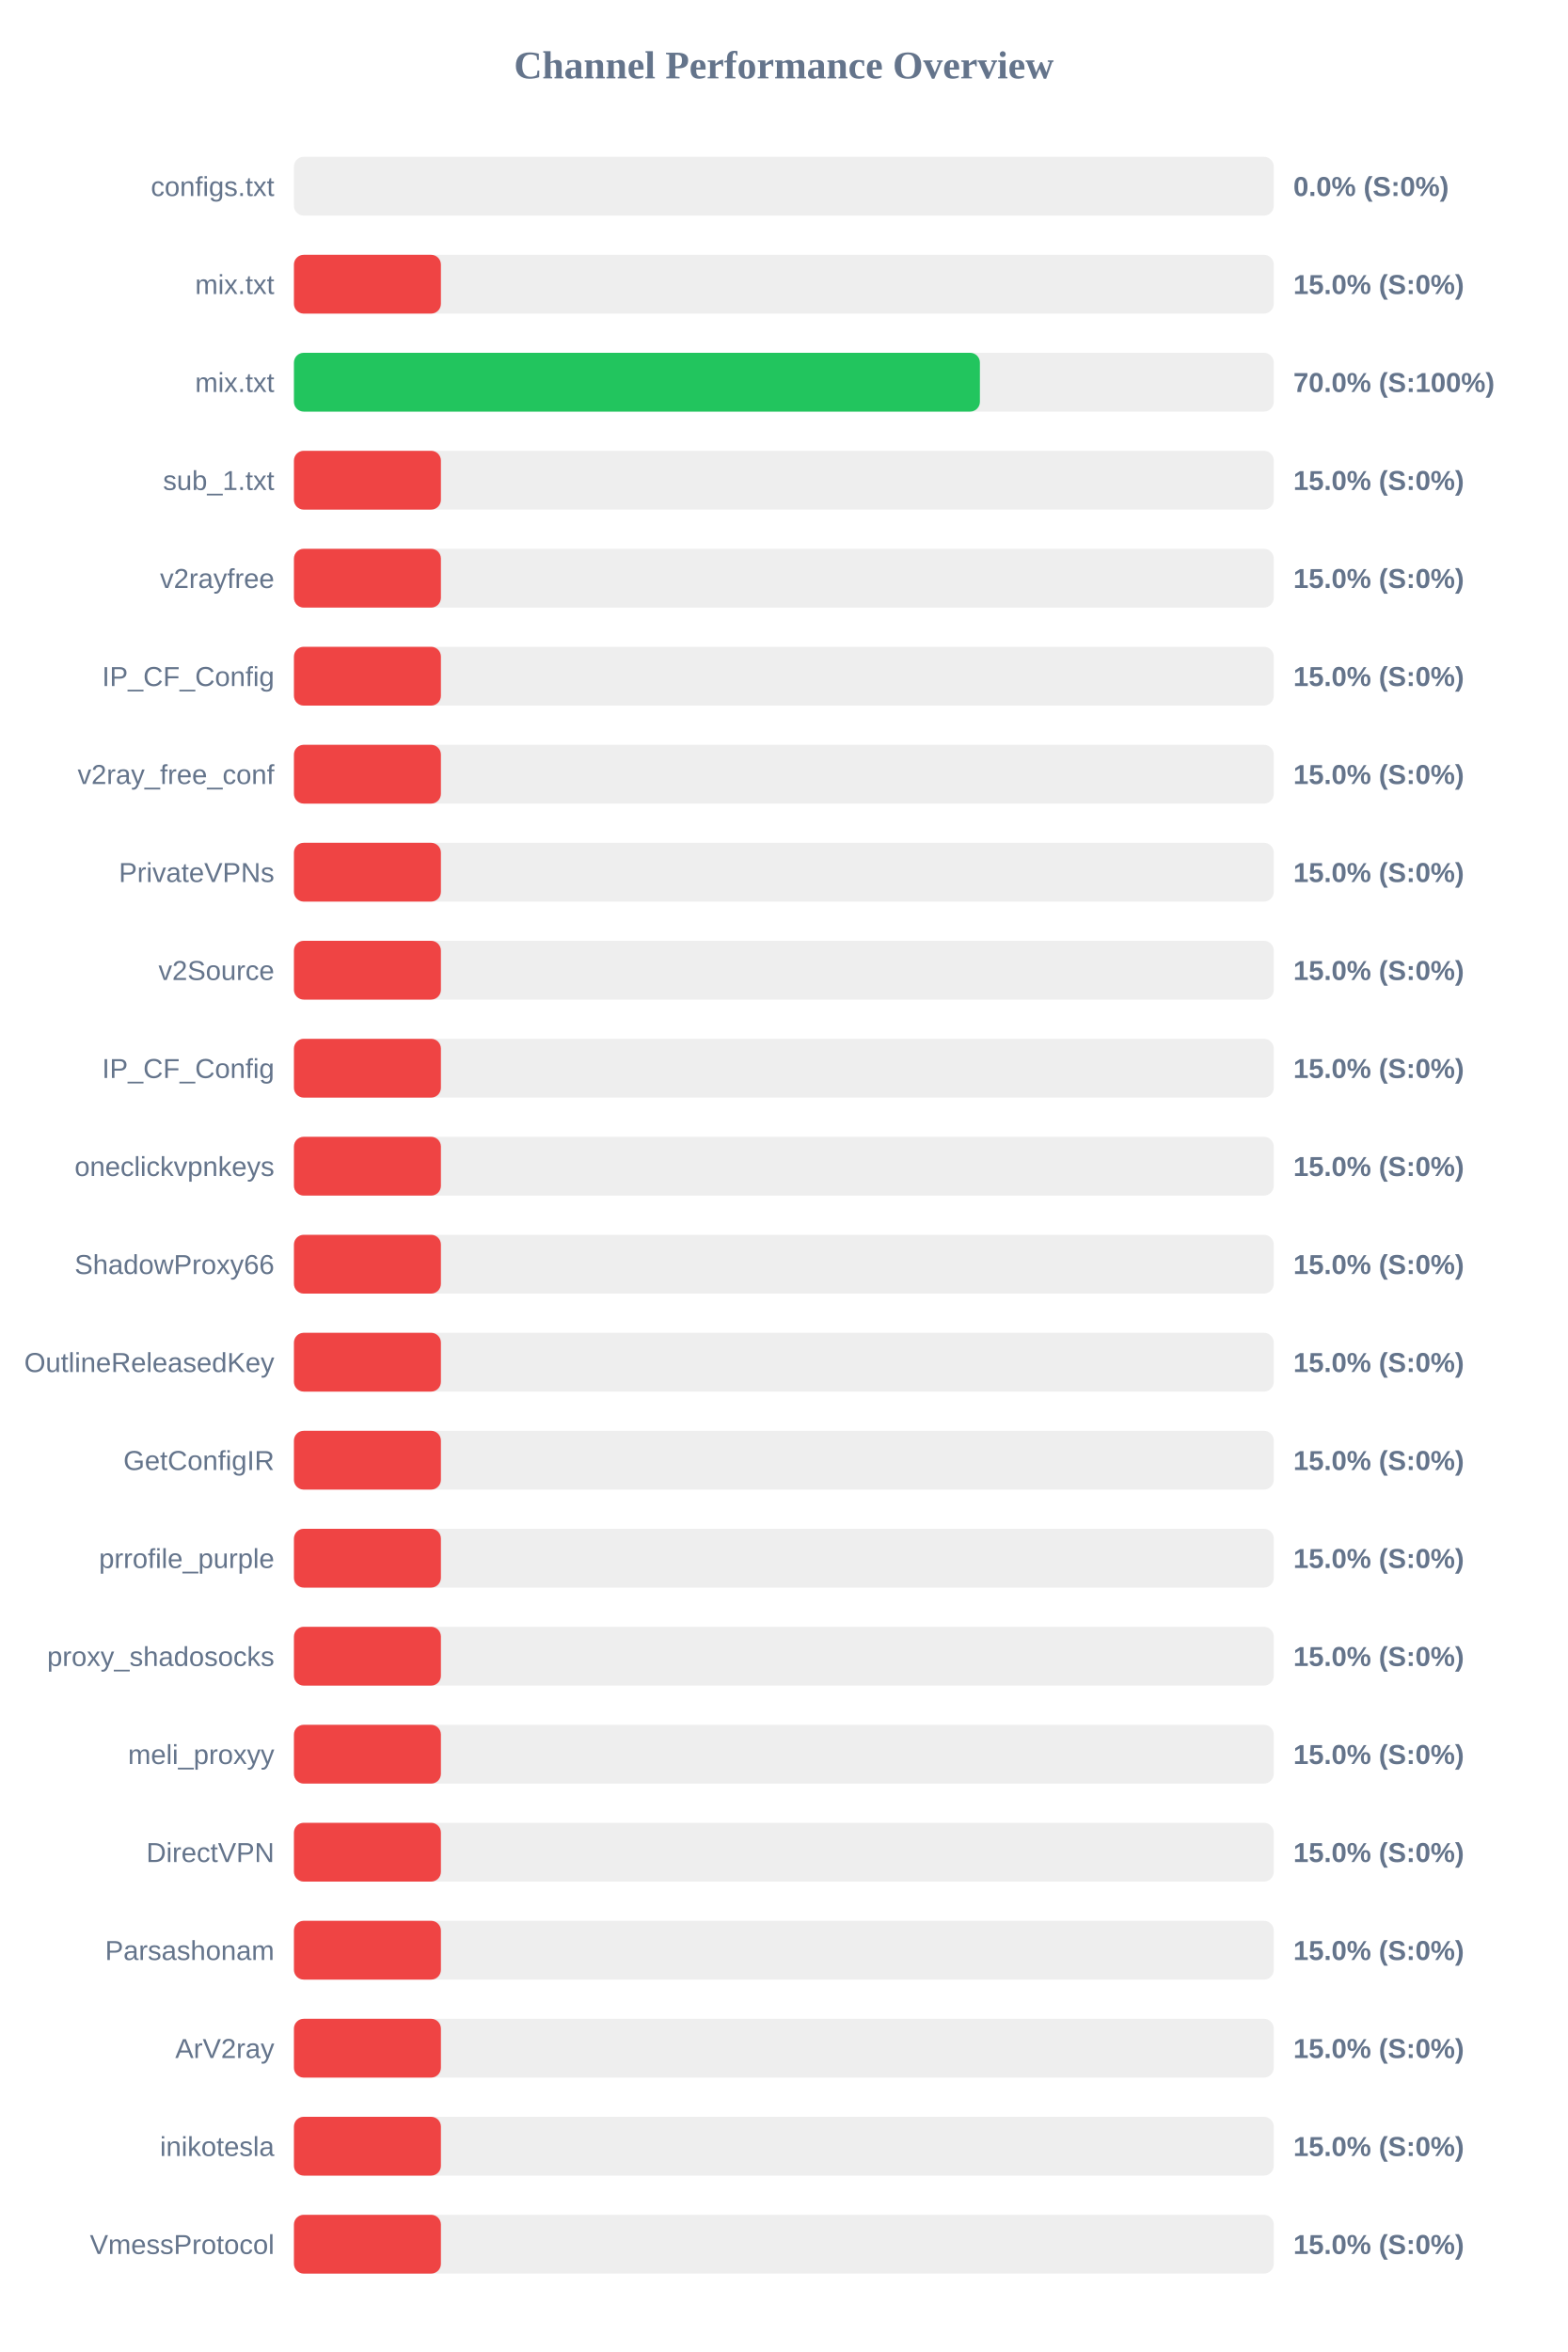
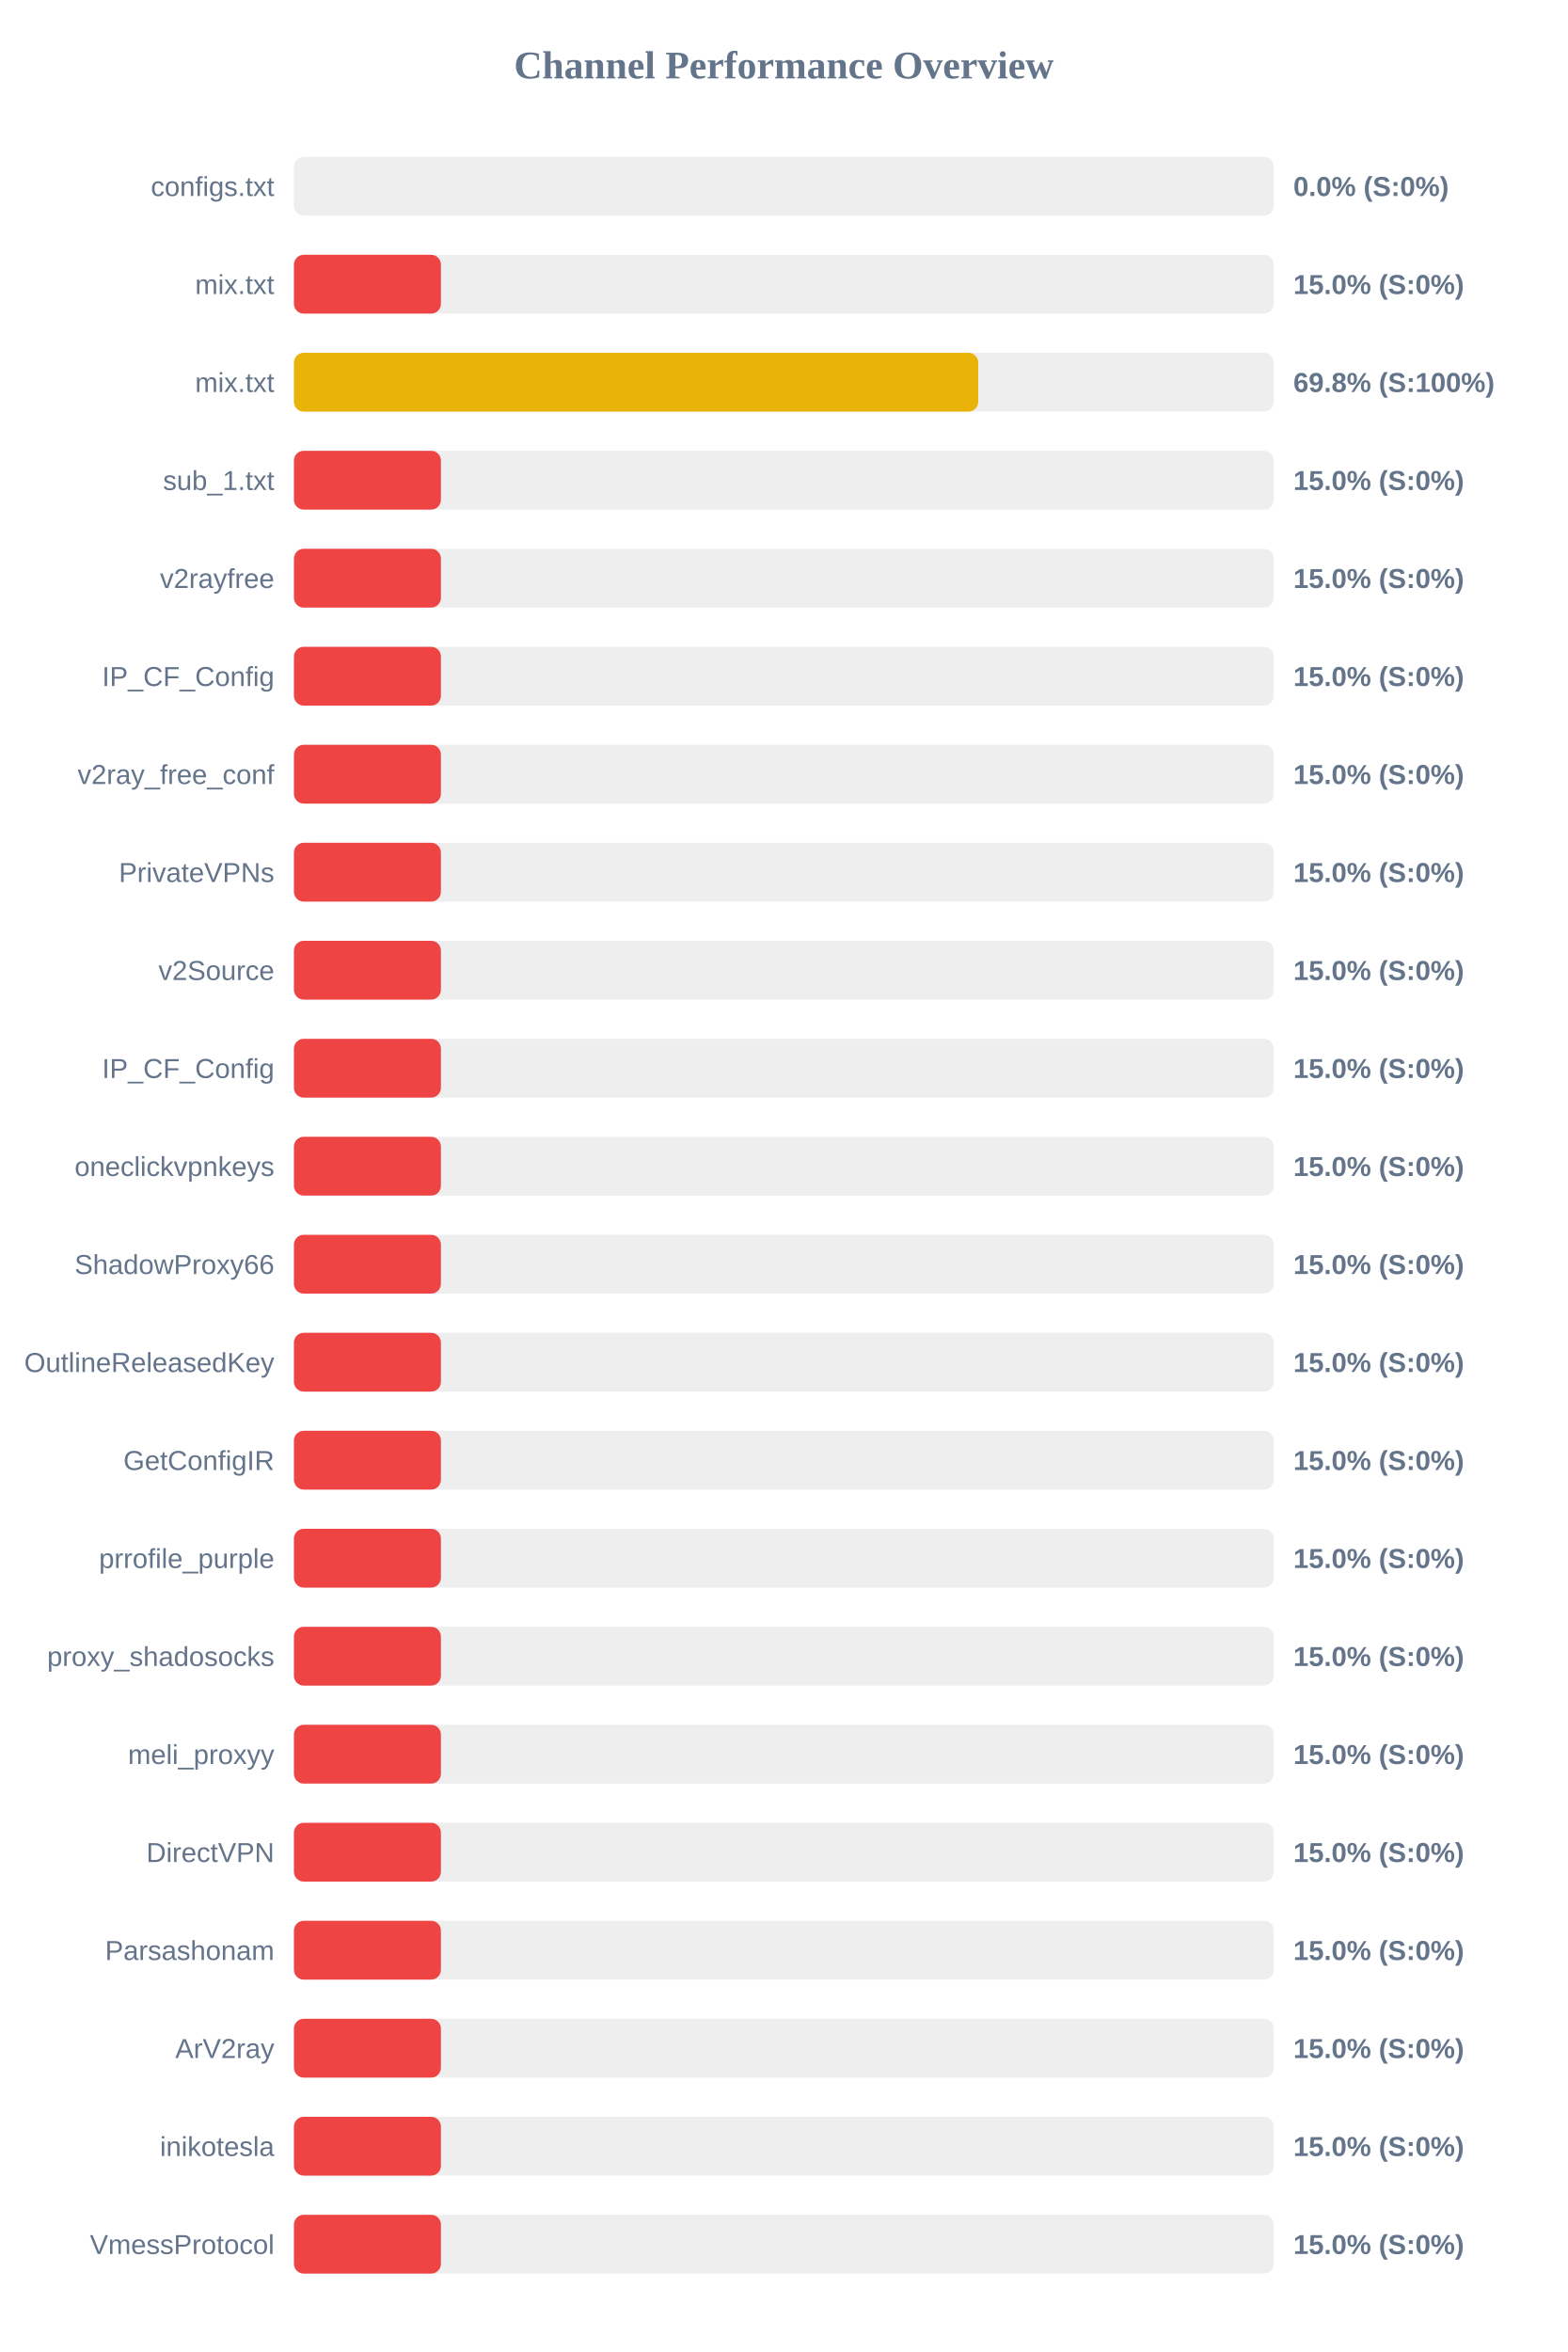
<svg xmlns="http://www.w3.org/2000/svg" width="800" height="1200" version="1.1">
  <style>
        .row { font: 14px Arial; fill: #64748b; }
        .score { font: bold 14px Arial; fill: #64748b; }
    </style>
  <text x="400" y="40" text-anchor="middle" font-size="20px" font-weight="bold" fill="#64748b">Channel Performance Overview</text>
  <rect x="150" y="80" width="500" height="30" fill="#eee" rx="5" />
  <rect x="150" y="80" width="0.0" height="30" fill="#ef4444" rx="5" />
  <text x="140" y="100" text-anchor="end" class="row">configs.txt</text>
  <text x="660" y="100" text-anchor="start" class="score">0.0% (S:0%)</text>
  <rect x="150" y="130" width="500" height="30" fill="#eee" rx="5" />
  <rect x="150" y="130" width="75.0" height="30" fill="#ef4444" rx="5" />
  <text x="140" y="150" text-anchor="end" class="row">mix.txt</text>
  <text x="660" y="150" text-anchor="start" class="score">15.0% (S:0%)</text>
  <rect x="150" y="180" width="500" height="30" fill="#eee" rx="5" />
-   <rect x="150" y="180" width="350.05" height="30" fill="#22c55e" rx="5" />
+   <rect x="150" y="180" width="349.2" height="30" fill="#eab308" rx="5" />
  <text x="140" y="200" text-anchor="end" class="row">mix.txt</text>
-   <text x="660" y="200" text-anchor="start" class="score">70.0% (S:100%)</text>
+   <text x="660" y="200" text-anchor="start" class="score">69.8% (S:100%)</text>
  <rect x="150" y="230" width="500" height="30" fill="#eee" rx="5" />
  <rect x="150" y="230" width="75.0" height="30" fill="#ef4444" rx="5" />
  <text x="140" y="250" text-anchor="end" class="row">sub_1.txt</text>
  <text x="660" y="250" text-anchor="start" class="score">15.0% (S:0%)</text>
  <rect x="150" y="280" width="500" height="30" fill="#eee" rx="5" />
  <rect x="150" y="280" width="75.0" height="30" fill="#ef4444" rx="5" />
  <text x="140" y="300" text-anchor="end" class="row">v2rayfree</text>
  <text x="660" y="300" text-anchor="start" class="score">15.0% (S:0%)</text>
  <rect x="150" y="330" width="500" height="30" fill="#eee" rx="5" />
  <rect x="150" y="330" width="75.0" height="30" fill="#ef4444" rx="5" />
  <text x="140" y="350" text-anchor="end" class="row">IP_CF_Config</text>
  <text x="660" y="350" text-anchor="start" class="score">15.0% (S:0%)</text>
  <rect x="150" y="380" width="500" height="30" fill="#eee" rx="5" />
  <rect x="150" y="380" width="75.0" height="30" fill="#ef4444" rx="5" />
  <text x="140" y="400" text-anchor="end" class="row">v2ray_free_conf</text>
  <text x="660" y="400" text-anchor="start" class="score">15.0% (S:0%)</text>
  <rect x="150" y="430" width="500" height="30" fill="#eee" rx="5" />
  <rect x="150" y="430" width="75.0" height="30" fill="#ef4444" rx="5" />
  <text x="140" y="450" text-anchor="end" class="row">PrivateVPNs</text>
  <text x="660" y="450" text-anchor="start" class="score">15.0% (S:0%)</text>
  <rect x="150" y="480" width="500" height="30" fill="#eee" rx="5" />
  <rect x="150" y="480" width="75.0" height="30" fill="#ef4444" rx="5" />
  <text x="140" y="500" text-anchor="end" class="row">v2Source</text>
  <text x="660" y="500" text-anchor="start" class="score">15.0% (S:0%)</text>
  <rect x="150" y="530" width="500" height="30" fill="#eee" rx="5" />
  <rect x="150" y="530" width="75.0" height="30" fill="#ef4444" rx="5" />
  <text x="140" y="550" text-anchor="end" class="row">IP_CF_Config</text>
  <text x="660" y="550" text-anchor="start" class="score">15.0% (S:0%)</text>
  <rect x="150" y="580" width="500" height="30" fill="#eee" rx="5" />
  <rect x="150" y="580" width="75.0" height="30" fill="#ef4444" rx="5" />
  <text x="140" y="600" text-anchor="end" class="row">oneclickvpnkeys</text>
  <text x="660" y="600" text-anchor="start" class="score">15.0% (S:0%)</text>
  <rect x="150" y="630" width="500" height="30" fill="#eee" rx="5" />
  <rect x="150" y="630" width="75.0" height="30" fill="#ef4444" rx="5" />
  <text x="140" y="650" text-anchor="end" class="row">ShadowProxy66</text>
  <text x="660" y="650" text-anchor="start" class="score">15.0% (S:0%)</text>
  <rect x="150" y="680" width="500" height="30" fill="#eee" rx="5" />
  <rect x="150" y="680" width="75.0" height="30" fill="#ef4444" rx="5" />
  <text x="140" y="700" text-anchor="end" class="row">OutlineReleasedKey</text>
  <text x="660" y="700" text-anchor="start" class="score">15.0% (S:0%)</text>
  <rect x="150" y="730" width="500" height="30" fill="#eee" rx="5" />
  <rect x="150" y="730" width="75.0" height="30" fill="#ef4444" rx="5" />
  <text x="140" y="750" text-anchor="end" class="row">GetConfigIR</text>
  <text x="660" y="750" text-anchor="start" class="score">15.0% (S:0%)</text>
  <rect x="150" y="780" width="500" height="30" fill="#eee" rx="5" />
  <rect x="150" y="780" width="75.0" height="30" fill="#ef4444" rx="5" />
  <text x="140" y="800" text-anchor="end" class="row">prrofile_purple</text>
  <text x="660" y="800" text-anchor="start" class="score">15.0% (S:0%)</text>
  <rect x="150" y="830" width="500" height="30" fill="#eee" rx="5" />
  <rect x="150" y="830" width="75.0" height="30" fill="#ef4444" rx="5" />
  <text x="140" y="850" text-anchor="end" class="row">proxy_shadosocks</text>
  <text x="660" y="850" text-anchor="start" class="score">15.0% (S:0%)</text>
  <rect x="150" y="880" width="500" height="30" fill="#eee" rx="5" />
  <rect x="150" y="880" width="75.0" height="30" fill="#ef4444" rx="5" />
  <text x="140" y="900" text-anchor="end" class="row">meli_proxyy</text>
  <text x="660" y="900" text-anchor="start" class="score">15.0% (S:0%)</text>
  <rect x="150" y="930" width="500" height="30" fill="#eee" rx="5" />
  <rect x="150" y="930" width="75.0" height="30" fill="#ef4444" rx="5" />
  <text x="140" y="950" text-anchor="end" class="row">DirectVPN</text>
  <text x="660" y="950" text-anchor="start" class="score">15.0% (S:0%)</text>
  <rect x="150" y="980" width="500" height="30" fill="#eee" rx="5" />
  <rect x="150" y="980" width="75.0" height="30" fill="#ef4444" rx="5" />
  <text x="140" y="1000" text-anchor="end" class="row">Parsashonam</text>
  <text x="660" y="1000" text-anchor="start" class="score">15.0% (S:0%)</text>
  <rect x="150" y="1030" width="500" height="30" fill="#eee" rx="5" />
  <rect x="150" y="1030" width="75.0" height="30" fill="#ef4444" rx="5" />
  <text x="140" y="1050" text-anchor="end" class="row">ArV2ray</text>
  <text x="660" y="1050" text-anchor="start" class="score">15.0% (S:0%)</text>
  <rect x="150" y="1080" width="500" height="30" fill="#eee" rx="5" />
  <rect x="150" y="1080" width="75.0" height="30" fill="#ef4444" rx="5" />
  <text x="140" y="1100" text-anchor="end" class="row">inikotesla</text>
  <text x="660" y="1100" text-anchor="start" class="score">15.0% (S:0%)</text>
  <rect x="150" y="1130" width="500" height="30" fill="#eee" rx="5" />
  <rect x="150" y="1130" width="75.0" height="30" fill="#ef4444" rx="5" />
  <text x="140" y="1150" text-anchor="end" class="row">VmessProtocol</text>
  <text x="660" y="1150" text-anchor="start" class="score">15.0% (S:0%)</text>
</svg>
